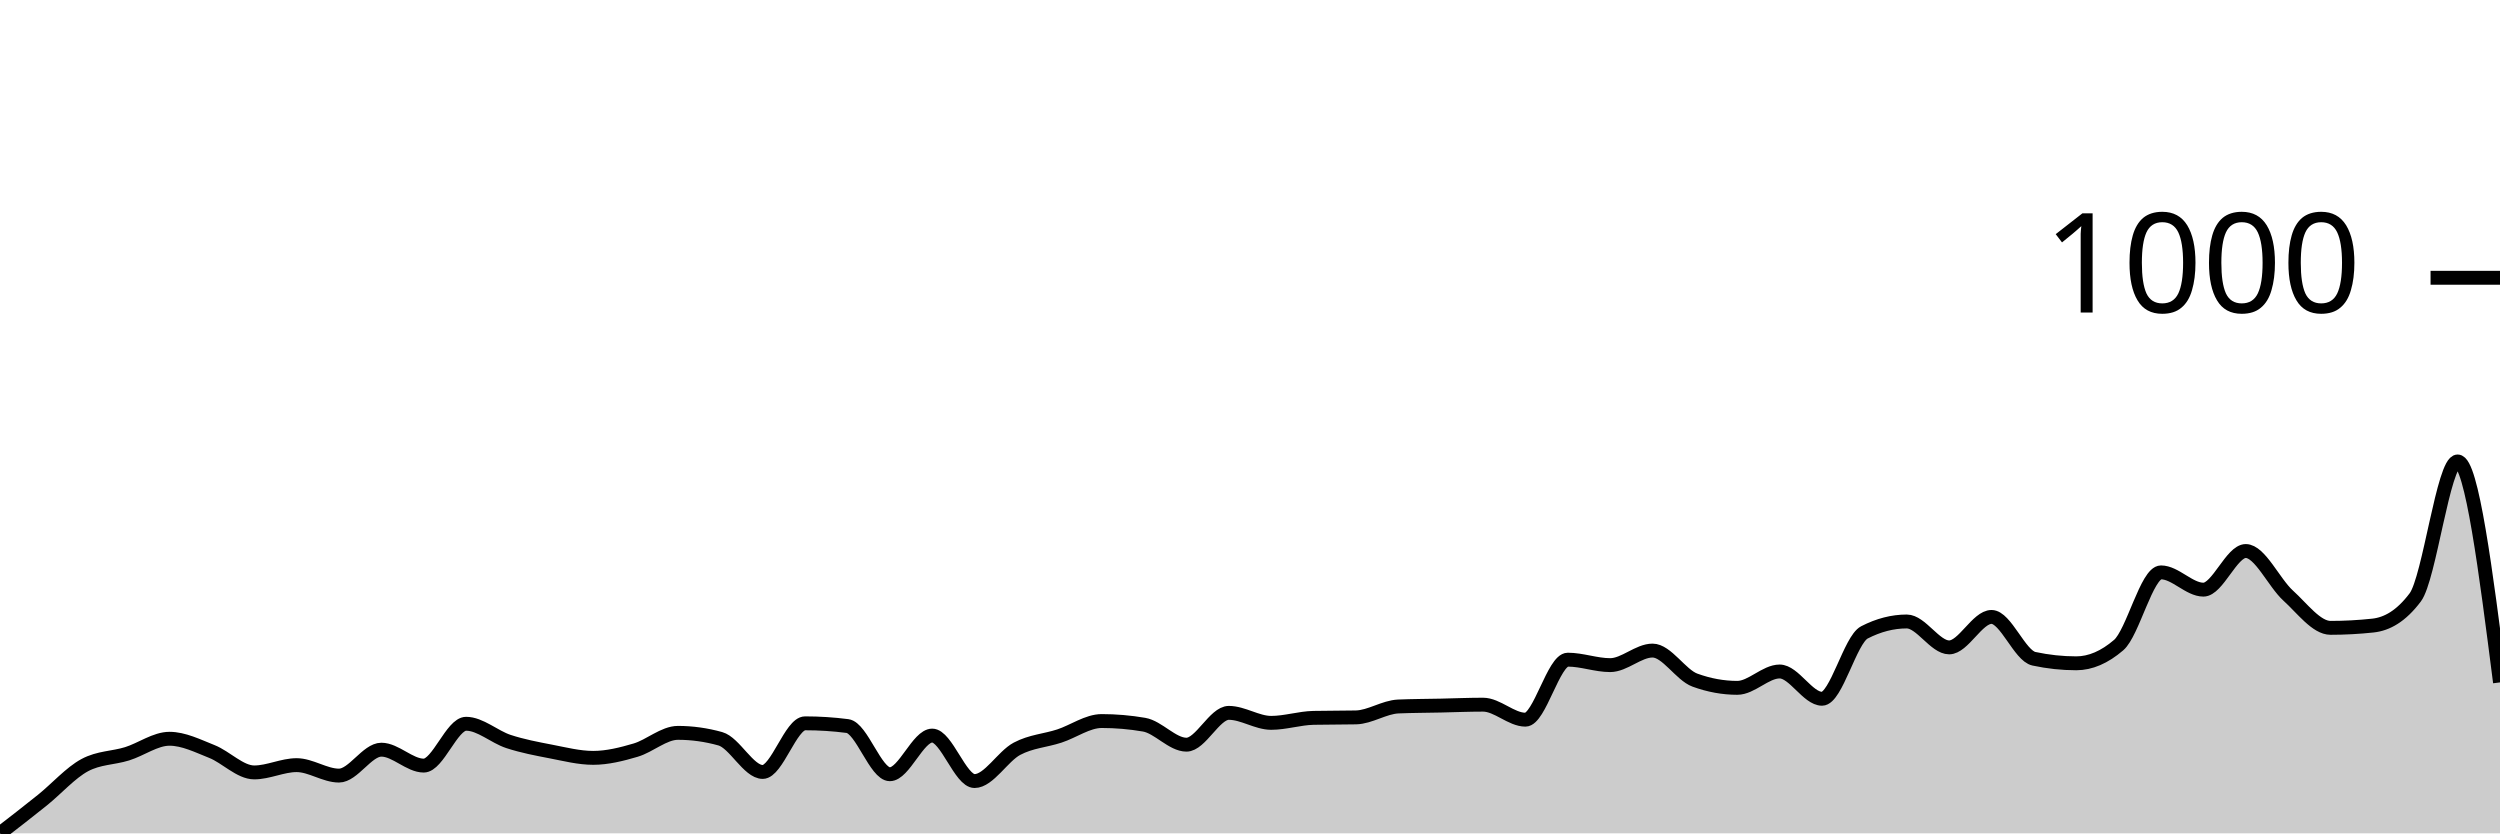
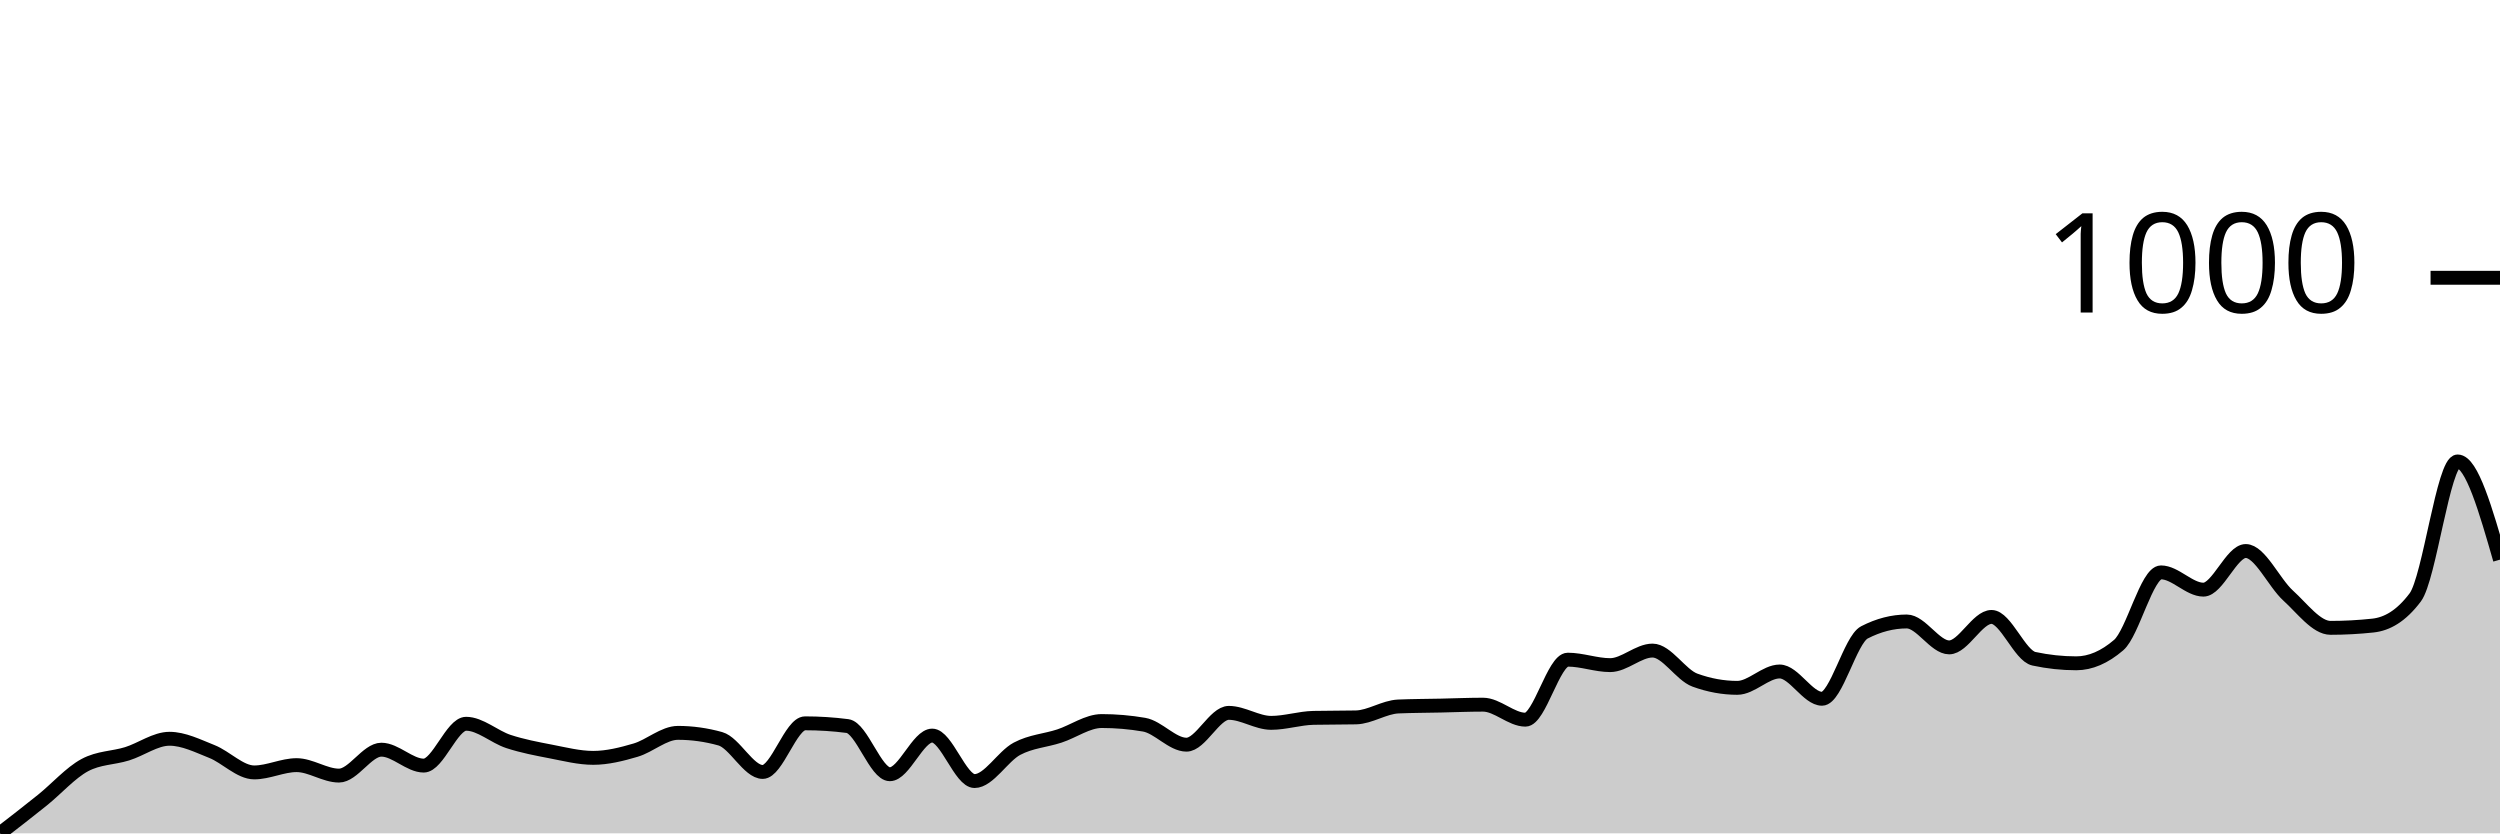
<svg xmlns="http://www.w3.org/2000/svg" viewBox="0 0 180 60">
  <g transform="translate(0,20)">
-     <path class="area" fill="rgba(0, 0, 0, 0.2)" d="M0,40C1.017,39.214,2.034,38.429,3.051,37.61C4.068,36.792,5.085,35.636,6.102,35.09C7.119,34.544,8.136,34.588,9.153,34.272C10.169,33.955,11.186,33.191,12.203,33.191C13.22,33.191,14.237,33.704,15.254,34.108C16.271,34.512,17.288,35.614,18.305,35.614C19.322,35.614,20.339,35.09,21.356,35.09C22.373,35.09,23.39,35.843,24.407,35.843C25.424,35.843,26.441,33.977,27.458,33.977C28.475,33.977,29.492,35.123,30.508,35.123C31.525,35.123,32.542,32.111,33.559,32.111C34.576,32.111,35.593,33.055,36.61,33.388C37.627,33.721,38.644,33.912,39.661,34.108C40.678,34.304,41.695,34.566,42.712,34.566C43.729,34.566,44.746,34.31,45.763,34.01C46.78,33.71,47.797,32.766,48.814,32.766C49.831,32.766,50.847,32.908,51.864,33.191C52.881,33.475,53.898,35.581,54.915,35.581C55.932,35.581,56.949,32.079,57.966,32.079C58.983,32.079,60,32.144,61.017,32.275C62.034,32.406,63.051,35.745,64.068,35.745C65.085,35.745,66.102,32.962,67.119,32.962C68.136,32.962,69.153,36.236,70.169,36.236C71.186,36.236,72.203,34.452,73.22,33.912C74.237,33.372,75.254,33.328,76.271,32.995C77.288,32.662,78.305,31.915,79.322,31.915C80.339,31.915,81.356,32.002,82.373,32.177C83.39,32.351,84.407,33.617,85.424,33.617C86.441,33.617,87.458,31.326,88.475,31.326C89.492,31.326,90.508,32.046,91.525,32.046C92.542,32.046,93.559,31.708,94.576,31.686C95.593,31.664,96.61,31.675,97.627,31.653C98.644,31.631,99.661,30.911,100.678,30.867C101.695,30.824,102.712,30.824,103.729,30.802C104.746,30.78,105.763,30.736,106.78,30.736C107.797,30.736,108.814,31.817,109.831,31.817C110.847,31.817,111.864,27.496,112.881,27.496C113.898,27.496,114.915,27.889,115.932,27.889C116.949,27.889,117.966,26.841,118.983,26.841C120,26.841,121.017,28.598,122.034,28.969C123.051,29.34,124.068,29.525,125.085,29.525C126.102,29.525,127.119,28.347,128.136,28.347C129.153,28.347,130.169,30.311,131.186,30.311C132.203,30.311,133.22,26.056,134.237,25.532C135.254,25.008,136.271,24.746,137.288,24.746C138.305,24.746,139.322,26.612,140.339,26.612C141.356,26.612,142.373,24.419,143.39,24.419C144.407,24.419,145.424,27.212,146.441,27.43C147.458,27.649,148.475,27.758,149.492,27.758C150.508,27.758,151.525,27.321,152.542,26.448C153.559,25.576,154.576,21.211,155.593,21.211C156.61,21.211,157.627,22.455,158.644,22.455C159.661,22.455,160.678,19.673,161.695,19.673C162.712,19.673,163.729,21.959,164.746,22.881C165.763,23.803,166.78,25.205,167.797,25.205C168.814,25.205,169.831,25.15,170.847,25.041C171.864,24.932,172.881,24.364,173.898,23.011C174.915,21.658,175.932,13.224,176.949,13.224C177.966,13.224,178.983,21.178,180,29.133L180,40C178.983,40,177.966,40,176.949,40C175.932,40,174.915,40,173.898,40C172.881,40,171.864,40,170.847,40C169.831,40,168.814,40,167.797,40C166.78,40,165.763,40,164.746,40C163.729,40,162.712,40,161.695,40C160.678,40,159.661,40,158.644,40C157.627,40,156.61,40,155.593,40C154.576,40,153.559,40,152.542,40C151.525,40,150.508,40,149.492,40C148.475,40,147.458,40,146.441,40C145.424,40,144.407,40,143.39,40C142.373,40,141.356,40,140.339,40C139.322,40,138.305,40,137.288,40C136.271,40,135.254,40,134.237,40C133.22,40,132.203,40,131.186,40C130.169,40,129.153,40,128.136,40C127.119,40,126.102,40,125.085,40C124.068,40,123.051,40,122.034,40C121.017,40,120,40,118.983,40C117.966,40,116.949,40,115.932,40C114.915,40,113.898,40,112.881,40C111.864,40,110.847,40,109.831,40C108.814,40,107.797,40,106.78,40C105.763,40,104.746,40,103.729,40C102.712,40,101.695,40,100.678,40C99.661,40,98.644,40,97.627,40C96.61,40,95.593,40,94.576,40C93.559,40,92.542,40,91.525,40C90.508,40,89.492,40,88.475,40C87.458,40,86.441,40,85.424,40C84.407,40,83.39,40,82.373,40C81.356,40,80.339,40,79.322,40C78.305,40,77.288,40,76.271,40C75.254,40,74.237,40,73.22,40C72.203,40,71.186,40,70.169,40C69.153,40,68.136,40,67.119,40C66.102,40,65.085,40,64.068,40C63.051,40,62.034,40,61.017,40C60,40,58.983,40,57.966,40C56.949,40,55.932,40,54.915,40C53.898,40,52.881,40,51.864,40C50.847,40,49.831,40,48.814,40C47.797,40,46.78,40,45.763,40C44.746,40,43.729,40,42.712,40C41.695,40,40.678,40,39.661,40C38.644,40,37.627,40,36.61,40C35.593,40,34.576,40,33.559,40C32.542,40,31.525,40,30.508,40C29.492,40,28.475,40,27.458,40C26.441,40,25.424,40,24.407,40C23.39,40,22.373,40,21.356,40C20.339,40,19.322,40,18.305,40C17.288,40,16.271,40,15.254,40C14.237,40,13.22,40,12.203,40C11.186,40,10.169,40,9.153,40C8.136,40,7.119,40,6.102,40C5.085,40,4.068,40,3.051,40C2.034,40,1.017,40,0,40Z" />
-     <path class="line" stroke="black" fill="none" d="M0,40C1.017,39.214,2.034,38.429,3.051,37.61C4.068,36.792,5.085,35.636,6.102,35.09C7.119,34.544,8.136,34.588,9.153,34.272C10.169,33.955,11.186,33.191,12.203,33.191C13.22,33.191,14.237,33.704,15.254,34.108C16.271,34.512,17.288,35.614,18.305,35.614C19.322,35.614,20.339,35.09,21.356,35.09C22.373,35.09,23.39,35.843,24.407,35.843C25.424,35.843,26.441,33.977,27.458,33.977C28.475,33.977,29.492,35.123,30.508,35.123C31.525,35.123,32.542,32.111,33.559,32.111C34.576,32.111,35.593,33.055,36.61,33.388C37.627,33.721,38.644,33.912,39.661,34.108C40.678,34.304,41.695,34.566,42.712,34.566C43.729,34.566,44.746,34.31,45.763,34.01C46.78,33.71,47.797,32.766,48.814,32.766C49.831,32.766,50.847,32.908,51.864,33.191C52.881,33.475,53.898,35.581,54.915,35.581C55.932,35.581,56.949,32.079,57.966,32.079C58.983,32.079,60,32.144,61.017,32.275C62.034,32.406,63.051,35.745,64.068,35.745C65.085,35.745,66.102,32.962,67.119,32.962C68.136,32.962,69.153,36.236,70.169,36.236C71.186,36.236,72.203,34.452,73.22,33.912C74.237,33.372,75.254,33.328,76.271,32.995C77.288,32.662,78.305,31.915,79.322,31.915C80.339,31.915,81.356,32.002,82.373,32.177C83.39,32.351,84.407,33.617,85.424,33.617C86.441,33.617,87.458,31.326,88.475,31.326C89.492,31.326,90.508,32.046,91.525,32.046C92.542,32.046,93.559,31.708,94.576,31.686C95.593,31.664,96.61,31.675,97.627,31.653C98.644,31.631,99.661,30.911,100.678,30.867C101.695,30.824,102.712,30.824,103.729,30.802C104.746,30.78,105.763,30.736,106.78,30.736C107.797,30.736,108.814,31.817,109.831,31.817C110.847,31.817,111.864,27.496,112.881,27.496C113.898,27.496,114.915,27.889,115.932,27.889C116.949,27.889,117.966,26.841,118.983,26.841C120,26.841,121.017,28.598,122.034,28.969C123.051,29.34,124.068,29.525,125.085,29.525C126.102,29.525,127.119,28.347,128.136,28.347C129.153,28.347,130.169,30.311,131.186,30.311C132.203,30.311,133.22,26.056,134.237,25.532C135.254,25.008,136.271,24.746,137.288,24.746C138.305,24.746,139.322,26.612,140.339,26.612C141.356,26.612,142.373,24.419,143.39,24.419C144.407,24.419,145.424,27.212,146.441,27.43C147.458,27.649,148.475,27.758,149.492,27.758C150.508,27.758,151.525,27.321,152.542,26.448C153.559,25.576,154.576,21.211,155.593,21.211C156.61,21.211,157.627,22.455,158.644,22.455C159.661,22.455,160.678,19.673,161.695,19.673C162.712,19.673,163.729,21.959,164.746,22.881C165.763,23.803,166.78,25.205,167.797,25.205C168.814,25.205,169.831,25.15,170.847,25.041C171.864,24.932,172.881,24.364,173.898,23.011C174.915,21.658,175.932,13.224,176.949,13.224C177.966,13.224,178.983,21.178,180,29.133" />
+     <path class="area" fill="rgba(0, 0, 0, 0.2)" d="M0,40C1.017,39.214,2.034,38.429,3.051,37.61C4.068,36.792,5.085,35.636,6.102,35.09C7.119,34.544,8.136,34.588,9.153,34.272C10.169,33.955,11.186,33.191,12.203,33.191C13.22,33.191,14.237,33.704,15.254,34.108C16.271,34.512,17.288,35.614,18.305,35.614C19.322,35.614,20.339,35.09,21.356,35.09C22.373,35.09,23.39,35.843,24.407,35.843C25.424,35.843,26.441,33.977,27.458,33.977C28.475,33.977,29.492,35.123,30.508,35.123C31.525,35.123,32.542,32.111,33.559,32.111C34.576,32.111,35.593,33.055,36.61,33.388C37.627,33.721,38.644,33.912,39.661,34.108C40.678,34.304,41.695,34.566,42.712,34.566C43.729,34.566,44.746,34.31,45.763,34.01C46.78,33.71,47.797,32.766,48.814,32.766C49.831,32.766,50.847,32.908,51.864,33.191C52.881,33.475,53.898,35.581,54.915,35.581C55.932,35.581,56.949,32.079,57.966,32.079C58.983,32.079,60,32.144,61.017,32.275C62.034,32.406,63.051,35.745,64.068,35.745C65.085,35.745,66.102,32.962,67.119,32.962C68.136,32.962,69.153,36.236,70.169,36.236C71.186,36.236,72.203,34.452,73.22,33.912C74.237,33.372,75.254,33.328,76.271,32.995C77.288,32.662,78.305,31.915,79.322,31.915C80.339,31.915,81.356,32.002,82.373,32.177C83.39,32.351,84.407,33.617,85.424,33.617C86.441,33.617,87.458,31.326,88.475,31.326C89.492,31.326,90.508,32.046,91.525,32.046C92.542,32.046,93.559,31.708,94.576,31.686C95.593,31.664,96.61,31.675,97.627,31.653C98.644,31.631,99.661,30.911,100.678,30.867C101.695,30.824,102.712,30.824,103.729,30.802C104.746,30.78,105.763,30.736,106.78,30.736C107.797,30.736,108.814,31.817,109.831,31.817C110.847,31.817,111.864,27.496,112.881,27.496C113.898,27.496,114.915,27.889,115.932,27.889C116.949,27.889,117.966,26.841,118.983,26.841C120,26.841,121.017,28.598,122.034,28.969C123.051,29.34,124.068,29.525,125.085,29.525C126.102,29.525,127.119,28.347,128.136,28.347C129.153,28.347,130.169,30.311,131.186,30.311C132.203,30.311,133.22,26.056,134.237,25.532C135.254,25.008,136.271,24.746,137.288,24.746C138.305,24.746,139.322,26.612,140.339,26.612C141.356,26.612,142.373,24.419,143.39,24.419C144.407,24.419,145.424,27.212,146.441,27.43C147.458,27.649,148.475,27.758,149.492,27.758C150.508,27.758,151.525,27.321,152.542,26.448C153.559,25.576,154.576,21.211,155.593,21.211C156.61,21.211,157.627,22.455,158.644,22.455C159.661,22.455,160.678,19.673,161.695,19.673C162.712,19.673,163.729,21.959,164.746,22.881C165.763,23.803,166.78,25.205,167.797,25.205C168.814,25.205,169.831,25.15,170.847,25.041C171.864,24.932,172.881,24.364,173.898,23.011C174.915,21.658,175.932,13.224,176.949,13.224C177.966,13.224,178.983,16.759,180,20.295L180,40C178.983,40,177.966,40,176.949,40C175.932,40,174.915,40,173.898,40C172.881,40,171.864,40,170.847,40C169.831,40,168.814,40,167.797,40C166.78,40,165.763,40,164.746,40C163.729,40,162.712,40,161.695,40C160.678,40,159.661,40,158.644,40C157.627,40,156.61,40,155.593,40C154.576,40,153.559,40,152.542,40C151.525,40,150.508,40,149.492,40C148.475,40,147.458,40,146.441,40C145.424,40,144.407,40,143.39,40C142.373,40,141.356,40,140.339,40C139.322,40,138.305,40,137.288,40C136.271,40,135.254,40,134.237,40C133.22,40,132.203,40,131.186,40C130.169,40,129.153,40,128.136,40C127.119,40,126.102,40,125.085,40C124.068,40,123.051,40,122.034,40C121.017,40,120,40,118.983,40C117.966,40,116.949,40,115.932,40C114.915,40,113.898,40,112.881,40C111.864,40,110.847,40,109.831,40C108.814,40,107.797,40,106.78,40C105.763,40,104.746,40,103.729,40C102.712,40,101.695,40,100.678,40C99.661,40,98.644,40,97.627,40C96.61,40,95.593,40,94.576,40C93.559,40,92.542,40,91.525,40C90.508,40,89.492,40,88.475,40C87.458,40,86.441,40,85.424,40C84.407,40,83.39,40,82.373,40C81.356,40,80.339,40,79.322,40C78.305,40,77.288,40,76.271,40C75.254,40,74.237,40,73.22,40C72.203,40,71.186,40,70.169,40C69.153,40,68.136,40,67.119,40C66.102,40,65.085,40,64.068,40C63.051,40,62.034,40,61.017,40C60,40,58.983,40,57.966,40C56.949,40,55.932,40,54.915,40C53.898,40,52.881,40,51.864,40C50.847,40,49.831,40,48.814,40C47.797,40,46.78,40,45.763,40C44.746,40,43.729,40,42.712,40C41.695,40,40.678,40,39.661,40C38.644,40,37.627,40,36.61,40C35.593,40,34.576,40,33.559,40C32.542,40,31.525,40,30.508,40C29.492,40,28.475,40,27.458,40C26.441,40,25.424,40,24.407,40C23.39,40,22.373,40,21.356,40C20.339,40,19.322,40,18.305,40C17.288,40,16.271,40,15.254,40C14.237,40,13.22,40,12.203,40C11.186,40,10.169,40,9.153,40C8.136,40,7.119,40,6.102,40C5.085,40,4.068,40,3.051,40C2.034,40,1.017,40,0,40Z" />
+     <path class="line" stroke="black" fill="none" d="M0,40C1.017,39.214,2.034,38.429,3.051,37.61C4.068,36.792,5.085,35.636,6.102,35.09C7.119,34.544,8.136,34.588,9.153,34.272C10.169,33.955,11.186,33.191,12.203,33.191C13.22,33.191,14.237,33.704,15.254,34.108C16.271,34.512,17.288,35.614,18.305,35.614C19.322,35.614,20.339,35.09,21.356,35.09C22.373,35.09,23.39,35.843,24.407,35.843C25.424,35.843,26.441,33.977,27.458,33.977C28.475,33.977,29.492,35.123,30.508,35.123C31.525,35.123,32.542,32.111,33.559,32.111C34.576,32.111,35.593,33.055,36.61,33.388C37.627,33.721,38.644,33.912,39.661,34.108C40.678,34.304,41.695,34.566,42.712,34.566C43.729,34.566,44.746,34.31,45.763,34.01C46.78,33.71,47.797,32.766,48.814,32.766C49.831,32.766,50.847,32.908,51.864,33.191C52.881,33.475,53.898,35.581,54.915,35.581C55.932,35.581,56.949,32.079,57.966,32.079C58.983,32.079,60,32.144,61.017,32.275C62.034,32.406,63.051,35.745,64.068,35.745C65.085,35.745,66.102,32.962,67.119,32.962C68.136,32.962,69.153,36.236,70.169,36.236C71.186,36.236,72.203,34.452,73.22,33.912C74.237,33.372,75.254,33.328,76.271,32.995C77.288,32.662,78.305,31.915,79.322,31.915C80.339,31.915,81.356,32.002,82.373,32.177C83.39,32.351,84.407,33.617,85.424,33.617C86.441,33.617,87.458,31.326,88.475,31.326C89.492,31.326,90.508,32.046,91.525,32.046C92.542,32.046,93.559,31.708,94.576,31.686C95.593,31.664,96.61,31.675,97.627,31.653C98.644,31.631,99.661,30.911,100.678,30.867C101.695,30.824,102.712,30.824,103.729,30.802C104.746,30.78,105.763,30.736,106.78,30.736C107.797,30.736,108.814,31.817,109.831,31.817C110.847,31.817,111.864,27.496,112.881,27.496C113.898,27.496,114.915,27.889,115.932,27.889C116.949,27.889,117.966,26.841,118.983,26.841C120,26.841,121.017,28.598,122.034,28.969C123.051,29.34,124.068,29.525,125.085,29.525C126.102,29.525,127.119,28.347,128.136,28.347C129.153,28.347,130.169,30.311,131.186,30.311C132.203,30.311,133.22,26.056,134.237,25.532C135.254,25.008,136.271,24.746,137.288,24.746C138.305,24.746,139.322,26.612,140.339,26.612C141.356,26.612,142.373,24.419,143.39,24.419C144.407,24.419,145.424,27.212,146.441,27.43C147.458,27.649,148.475,27.758,149.492,27.758C150.508,27.758,151.525,27.321,152.542,26.448C153.559,25.576,154.576,21.211,155.593,21.211C156.61,21.211,157.627,22.455,158.644,22.455C159.661,22.455,160.678,19.673,161.695,19.673C162.712,19.673,163.729,21.959,164.746,22.881C165.763,23.803,166.78,25.205,167.797,25.205C168.814,25.205,169.831,25.15,170.847,25.041C171.864,24.932,172.881,24.364,173.898,23.011C174.915,21.658,175.932,13.224,176.949,13.224C177.966,13.224,178.983,16.759,180,20.295" />
    <path class="axis-ceiling" stroke-width="1" stroke="black" fill="none" d="M175,0L180,0" />
    <text class="axis-ceiling-label" font-family="sans-serif" text-anchor="end" font-size="10px" x="170" y="2.5">1000</text>
  </g>
</svg>
